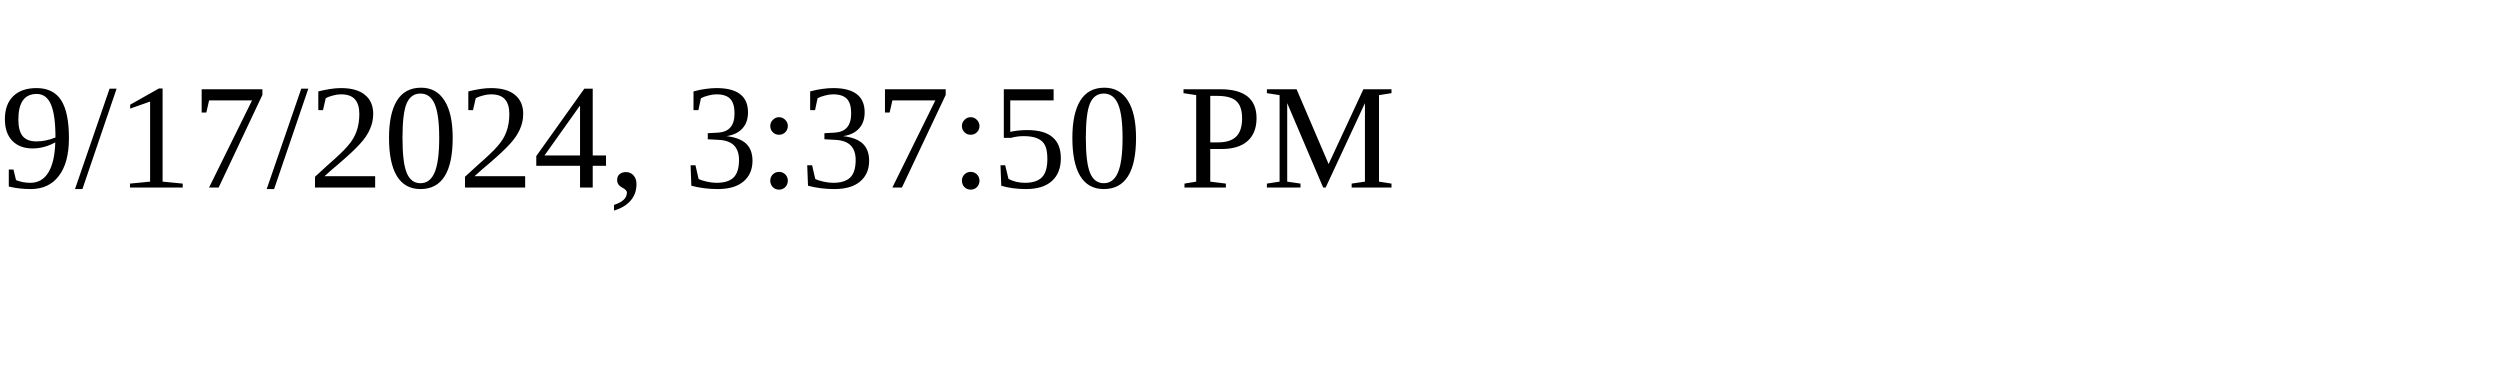
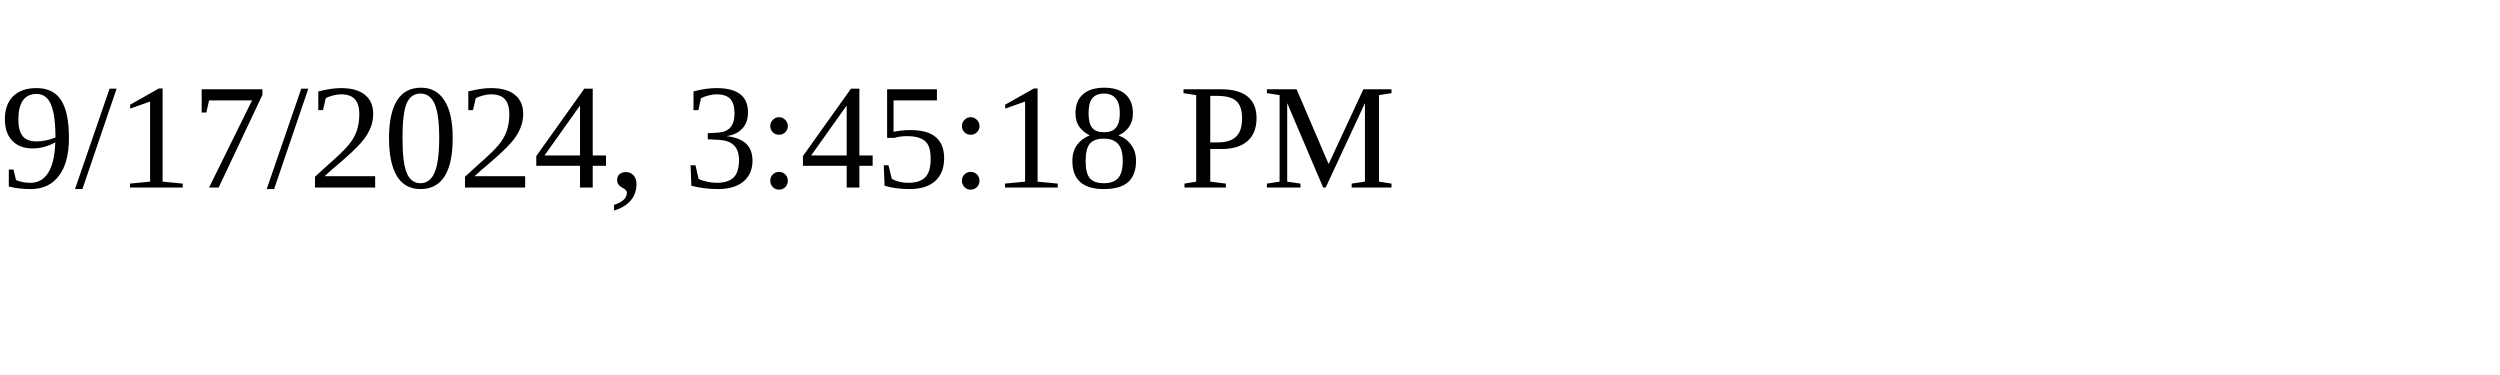
<svg xmlns="http://www.w3.org/2000/svg" height="30" width="200">
-   <text x="0" y="15">9/17/2024, 3:37:50 PM</text>
+   <text x="0" y="15">9/17/2024, 3:45:18 PM</text>
</svg>
